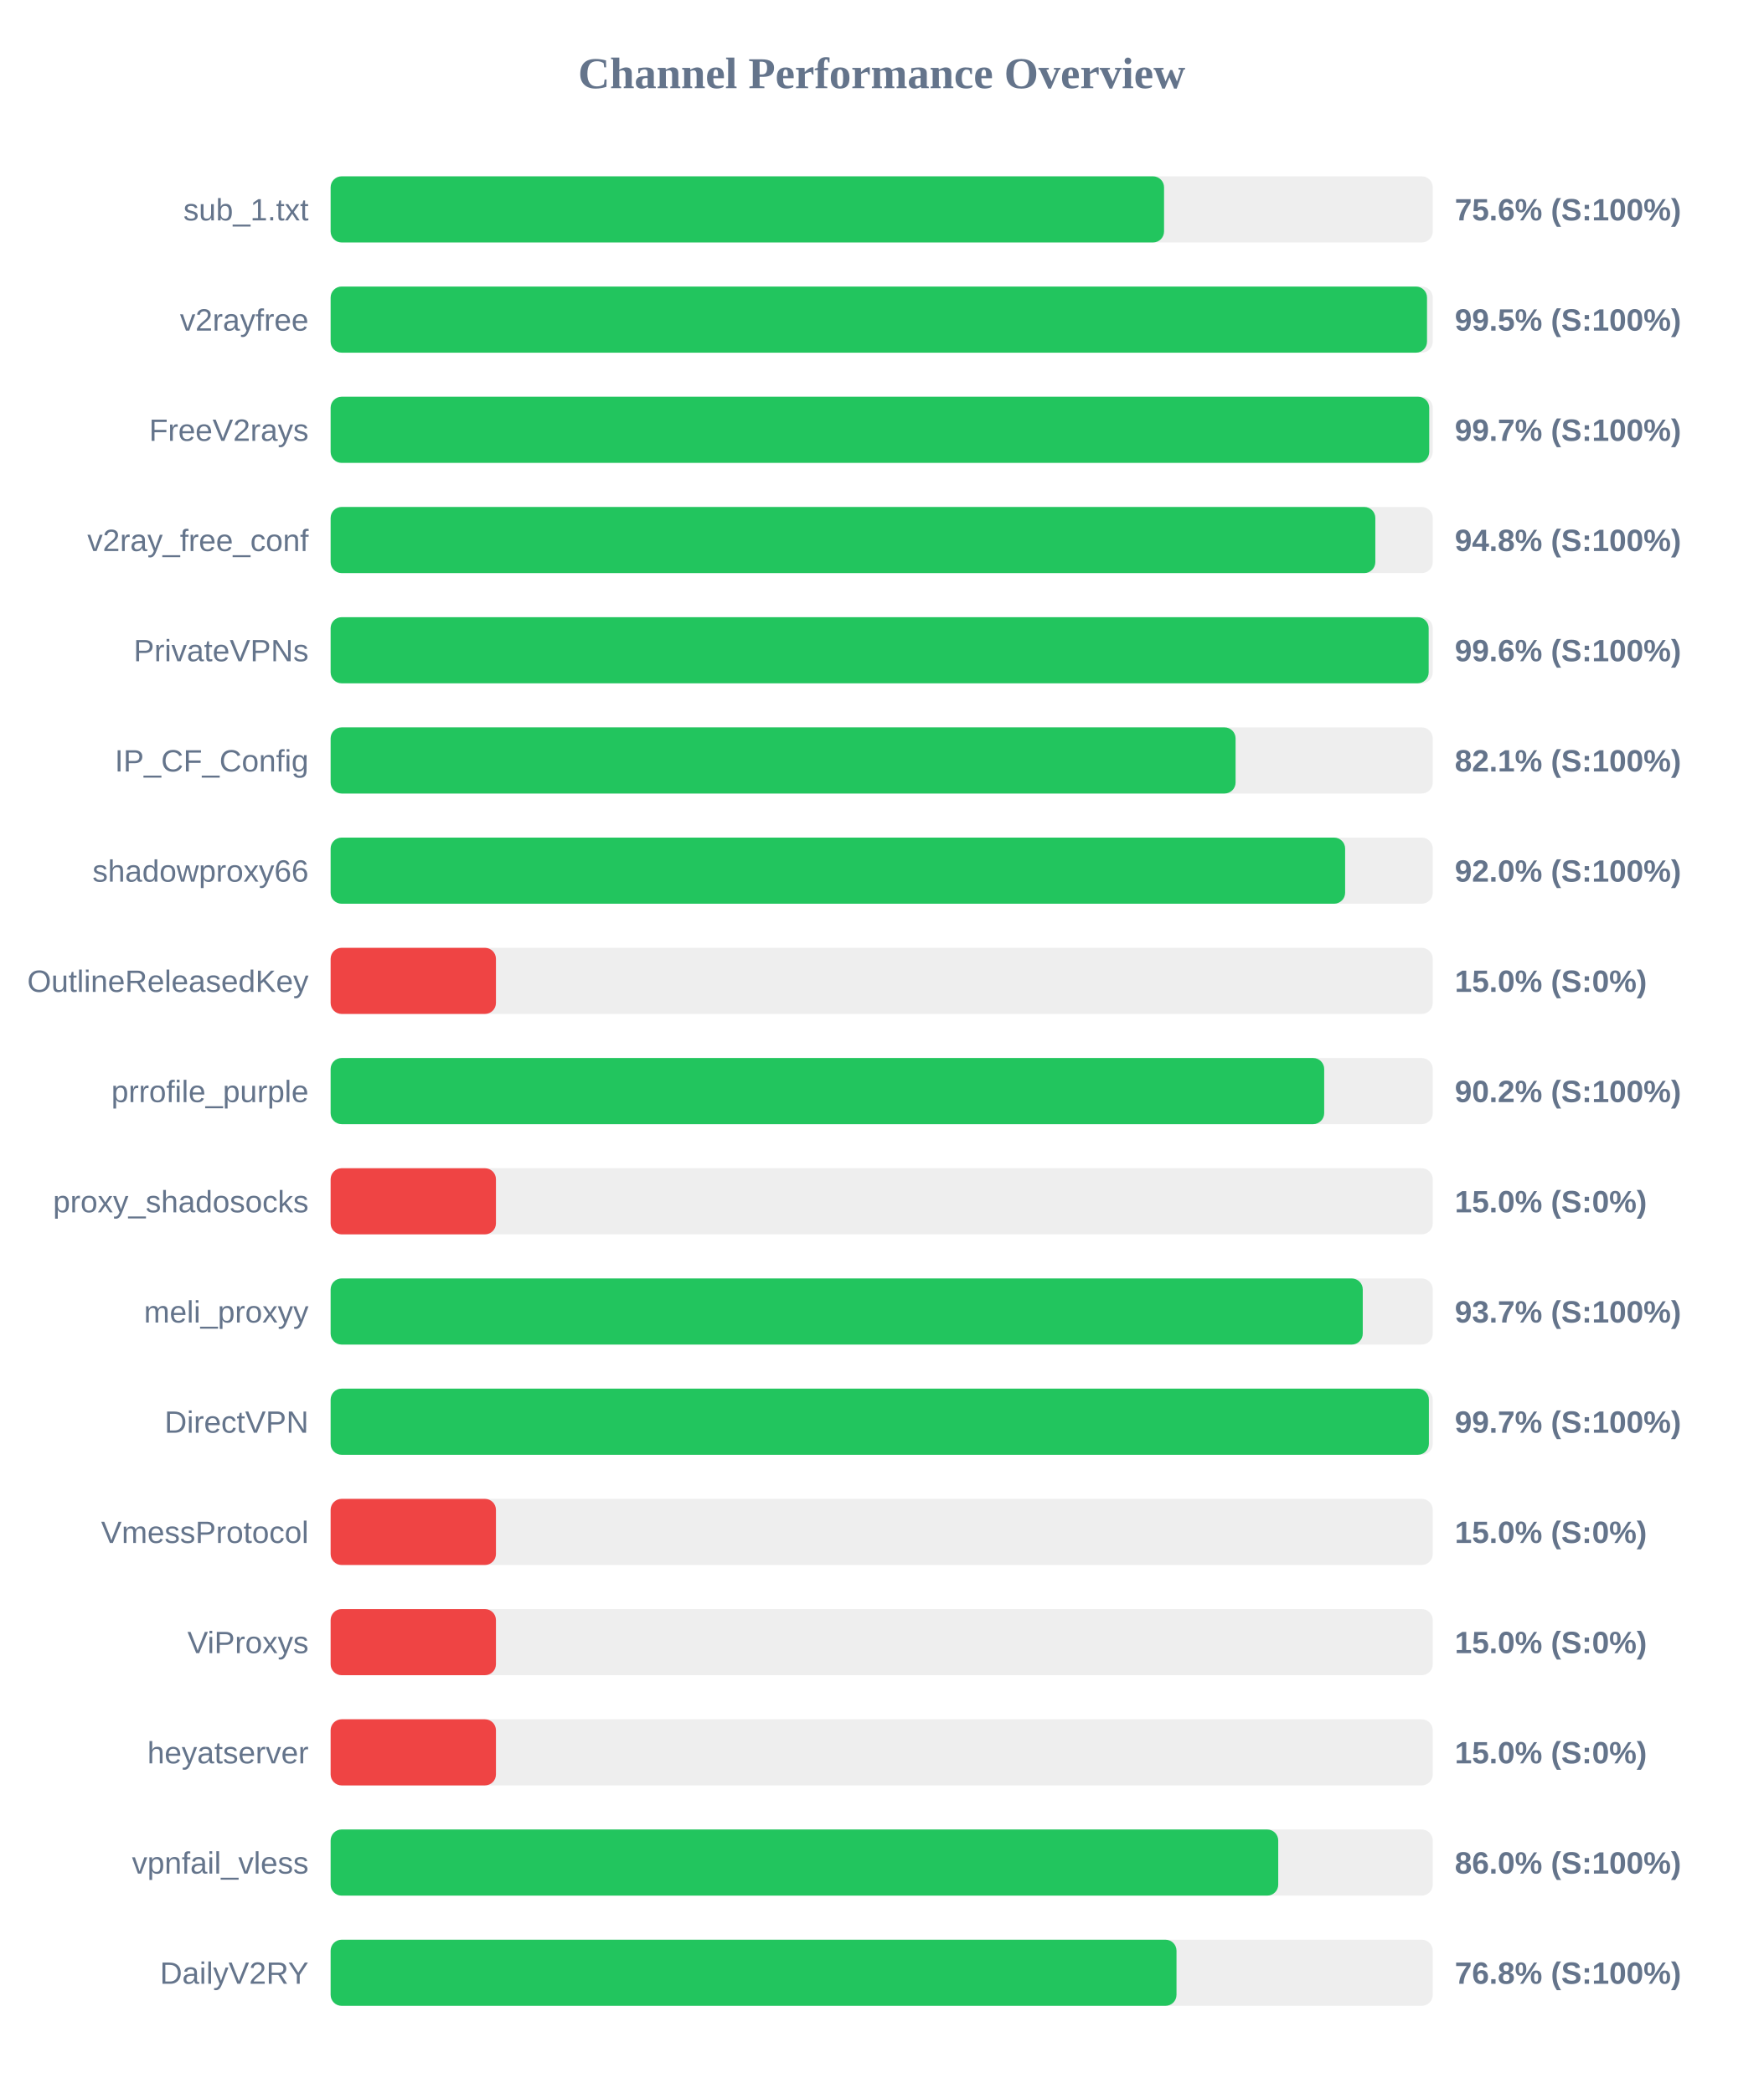
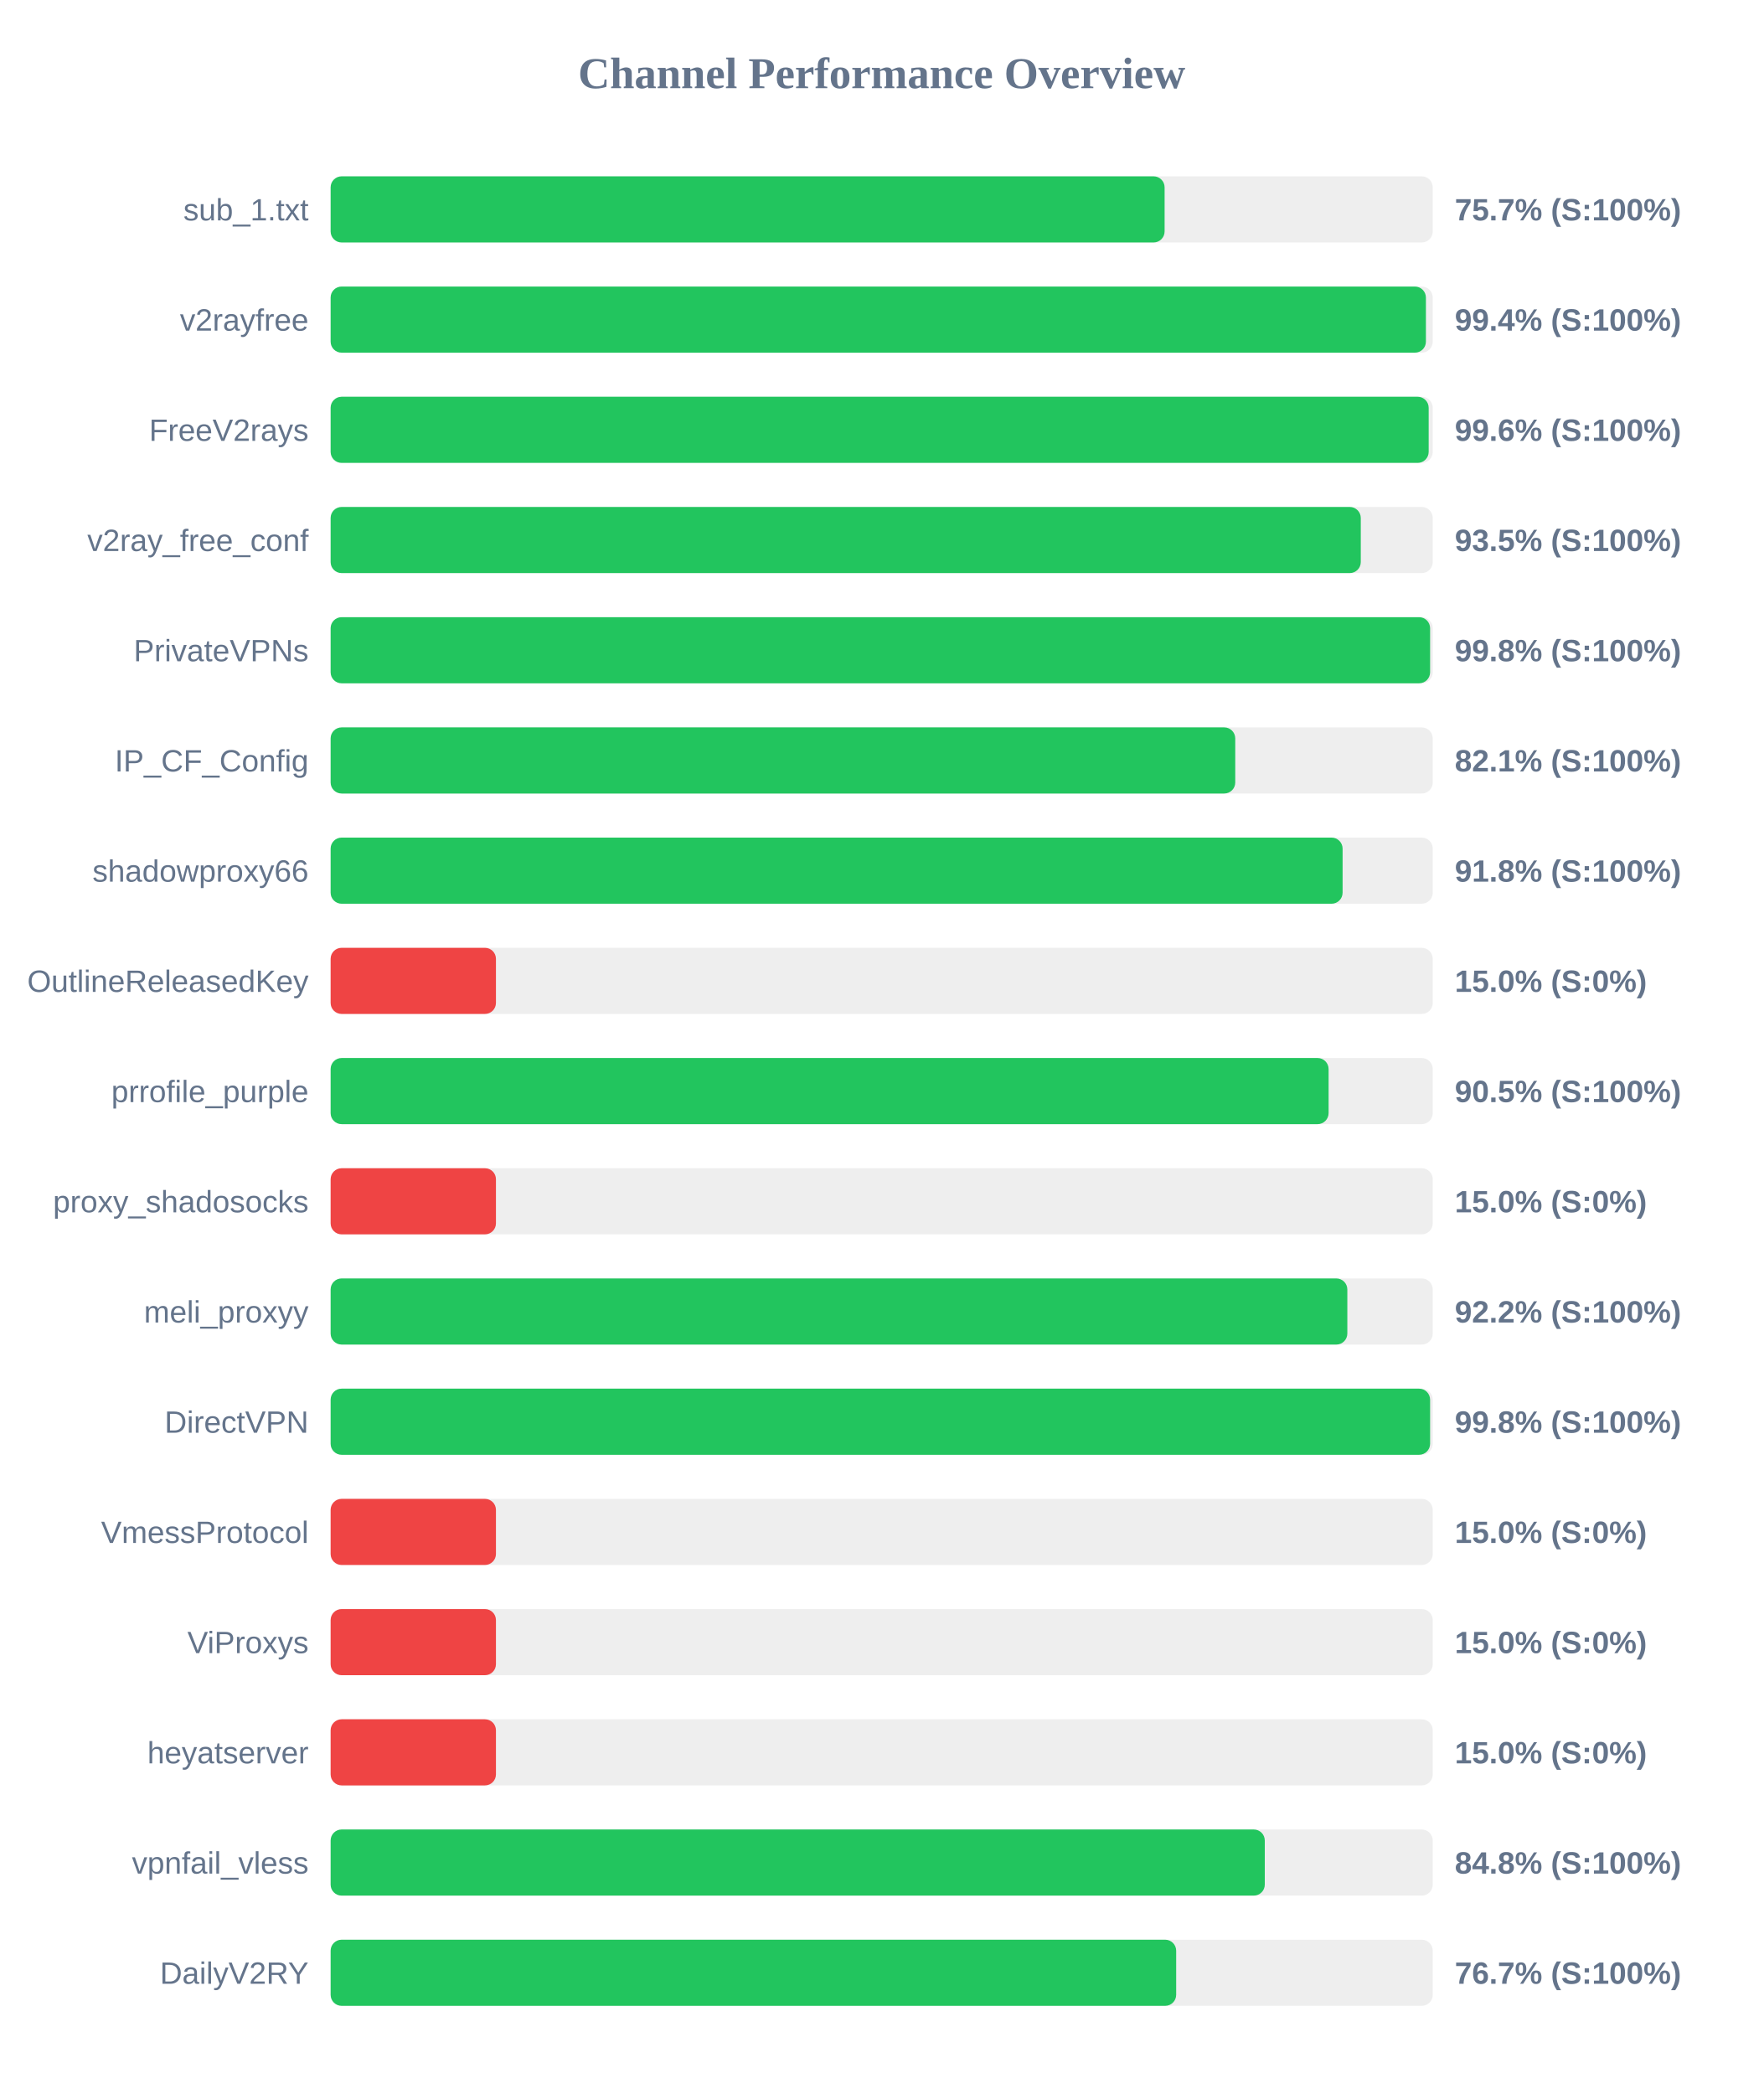
<svg xmlns="http://www.w3.org/2000/svg" width="800" height="950" version="1.1">
  <style>
        .row { font: 14px Arial; fill: #64748b; }
        .score { font: bold 14px Arial; fill: #64748b; }
    </style>
  <text x="400" y="40" text-anchor="middle" font-size="20px" font-weight="bold" fill="#64748b">Channel Performance Overview</text>
  <rect x="150" y="80" width="500" height="30" fill="#eee" rx="5" />
-   <rect x="150" y="80" width="378.1" height="30" fill="#22c55e" rx="5" />
+   <rect x="150" y="80" width="378.35" height="30" fill="#22c55e" rx="5" />
  <text x="140" y="100" text-anchor="end" class="row">sub_1.txt</text>
-   <text x="660" y="100" text-anchor="start" class="score">75.6% (S:100%)</text>
+   <text x="660" y="100" text-anchor="start" class="score">75.7% (S:100%)</text>
  <rect x="150" y="130" width="500" height="30" fill="#eee" rx="5" />
-   <rect x="150" y="130" width="497.4" height="30" fill="#22c55e" rx="5" />
+   <rect x="150" y="130" width="496.9" height="30" fill="#22c55e" rx="5" />
  <text x="140" y="150" text-anchor="end" class="row">v2rayfree</text>
-   <text x="660" y="150" text-anchor="start" class="score">99.5% (S:100%)</text>
+   <text x="660" y="150" text-anchor="start" class="score">99.4% (S:100%)</text>
  <rect x="150" y="180" width="500" height="30" fill="#eee" rx="5" />
-   <rect x="150" y="180" width="498.4" height="30" fill="#22c55e" rx="5" />
+   <rect x="150" y="180" width="498.15" height="30" fill="#22c55e" rx="5" />
  <text x="140" y="200" text-anchor="end" class="row">FreeV2rays</text>
-   <text x="660" y="200" text-anchor="start" class="score">99.7% (S:100%)</text>
+   <text x="660" y="200" text-anchor="start" class="score">99.6% (S:100%)</text>
  <rect x="150" y="230" width="500" height="30" fill="#eee" rx="5" />
-   <rect x="150" y="230" width="473.95" height="30" fill="#22c55e" rx="5" />
+   <rect x="150" y="230" width="467.35" height="30" fill="#22c55e" rx="5" />
  <text x="140" y="250" text-anchor="end" class="row">v2ray_free_conf</text>
-   <text x="660" y="250" text-anchor="start" class="score">94.8% (S:100%)</text>
+   <text x="660" y="250" text-anchor="start" class="score">93.5% (S:100%)</text>
  <rect x="150" y="280" width="500" height="30" fill="#eee" rx="5" />
-   <rect x="150" y="280" width="498.15" height="30" fill="#22c55e" rx="5" />
+   <rect x="150" y="280" width="498.8" height="30" fill="#22c55e" rx="5" />
  <text x="140" y="300" text-anchor="end" class="row">PrivateVPNs</text>
-   <text x="660" y="300" text-anchor="start" class="score">99.6% (S:100%)</text>
+   <text x="660" y="300" text-anchor="start" class="score">99.8% (S:100%)</text>
  <rect x="150" y="330" width="500" height="30" fill="#eee" rx="5" />
-   <rect x="150" y="330" width="410.55" height="30" fill="#22c55e" rx="5" />
+   <rect x="150" y="330" width="410.4" height="30" fill="#22c55e" rx="5" />
  <text x="140" y="350" text-anchor="end" class="row">IP_CF_Config</text>
  <text x="660" y="350" text-anchor="start" class="score">82.1% (S:100%)</text>
  <rect x="150" y="380" width="500" height="30" fill="#eee" rx="5" />
-   <rect x="150" y="380" width="460.25" height="30" fill="#22c55e" rx="5" />
+   <rect x="150" y="380" width="459.1" height="30" fill="#22c55e" rx="5" />
  <text x="140" y="400" text-anchor="end" class="row">shadowproxy66</text>
-   <text x="660" y="400" text-anchor="start" class="score">92.0% (S:100%)</text>
+   <text x="660" y="400" text-anchor="start" class="score">91.8% (S:100%)</text>
  <rect x="150" y="430" width="500" height="30" fill="#eee" rx="5" />
  <rect x="150" y="430" width="75.0" height="30" fill="#ef4444" rx="5" />
  <text x="140" y="450" text-anchor="end" class="row">OutlineReleasedKey</text>
  <text x="660" y="450" text-anchor="start" class="score">15.0% (S:0%)</text>
  <rect x="150" y="480" width="500" height="30" fill="#eee" rx="5" />
-   <rect x="150" y="480" width="450.75" height="30" fill="#22c55e" rx="5" />
+   <rect x="150" y="480" width="452.75" height="30" fill="#22c55e" rx="5" />
  <text x="140" y="500" text-anchor="end" class="row">prrofile_purple</text>
-   <text x="660" y="500" text-anchor="start" class="score">90.2% (S:100%)</text>
+   <text x="660" y="500" text-anchor="start" class="score">90.5% (S:100%)</text>
  <rect x="150" y="530" width="500" height="30" fill="#eee" rx="5" />
  <rect x="150" y="530" width="75.0" height="30" fill="#ef4444" rx="5" />
  <text x="140" y="550" text-anchor="end" class="row">proxy_shadosocks</text>
  <text x="660" y="550" text-anchor="start" class="score">15.0% (S:0%)</text>
  <rect x="150" y="580" width="500" height="30" fill="#eee" rx="5" />
-   <rect x="150" y="580" width="468.25" height="30" fill="#22c55e" rx="5" />
+   <rect x="150" y="580" width="461.25" height="30" fill="#22c55e" rx="5" />
  <text x="140" y="600" text-anchor="end" class="row">meli_proxyy</text>
-   <text x="660" y="600" text-anchor="start" class="score">93.7% (S:100%)</text>
+   <text x="660" y="600" text-anchor="start" class="score">92.2% (S:100%)</text>
  <rect x="150" y="630" width="500" height="30" fill="#eee" rx="5" />
-   <rect x="150" y="630" width="498.25" height="30" fill="#22c55e" rx="5" />
+   <rect x="150" y="630" width="498.8" height="30" fill="#22c55e" rx="5" />
  <text x="140" y="650" text-anchor="end" class="row">DirectVPN</text>
-   <text x="660" y="650" text-anchor="start" class="score">99.7% (S:100%)</text>
+   <text x="660" y="650" text-anchor="start" class="score">99.8% (S:100%)</text>
  <rect x="150" y="680" width="500" height="30" fill="#eee" rx="5" />
  <rect x="150" y="680" width="75.0" height="30" fill="#ef4444" rx="5" />
  <text x="140" y="700" text-anchor="end" class="row">VmessProtocol</text>
  <text x="660" y="700" text-anchor="start" class="score">15.0% (S:0%)</text>
  <rect x="150" y="730" width="500" height="30" fill="#eee" rx="5" />
  <rect x="150" y="730" width="75.0" height="30" fill="#ef4444" rx="5" />
  <text x="140" y="750" text-anchor="end" class="row">ViProxys</text>
  <text x="660" y="750" text-anchor="start" class="score">15.0% (S:0%)</text>
  <rect x="150" y="780" width="500" height="30" fill="#eee" rx="5" />
  <rect x="150" y="780" width="75.0" height="30" fill="#ef4444" rx="5" />
  <text x="140" y="800" text-anchor="end" class="row">heyatserver</text>
  <text x="660" y="800" text-anchor="start" class="score">15.0% (S:0%)</text>
  <rect x="150" y="830" width="500" height="30" fill="#eee" rx="5" />
-   <rect x="150" y="830" width="429.9" height="30" fill="#22c55e" rx="5" />
+   <rect x="150" y="830" width="423.8" height="30" fill="#22c55e" rx="5" />
  <text x="140" y="850" text-anchor="end" class="row">vpnfail_vless</text>
-   <text x="660" y="850" text-anchor="start" class="score">86.0% (S:100%)</text>
+   <text x="660" y="850" text-anchor="start" class="score">84.8% (S:100%)</text>
  <rect x="150" y="880" width="500" height="30" fill="#eee" rx="5" />
-   <rect x="150" y="880" width="383.75" height="30" fill="#22c55e" rx="5" />
+   <rect x="150" y="880" width="383.6" height="30" fill="#22c55e" rx="5" />
  <text x="140" y="900" text-anchor="end" class="row">DailyV2RY</text>
-   <text x="660" y="900" text-anchor="start" class="score">76.8% (S:100%)</text>
+   <text x="660" y="900" text-anchor="start" class="score">76.7% (S:100%)</text>
</svg>
